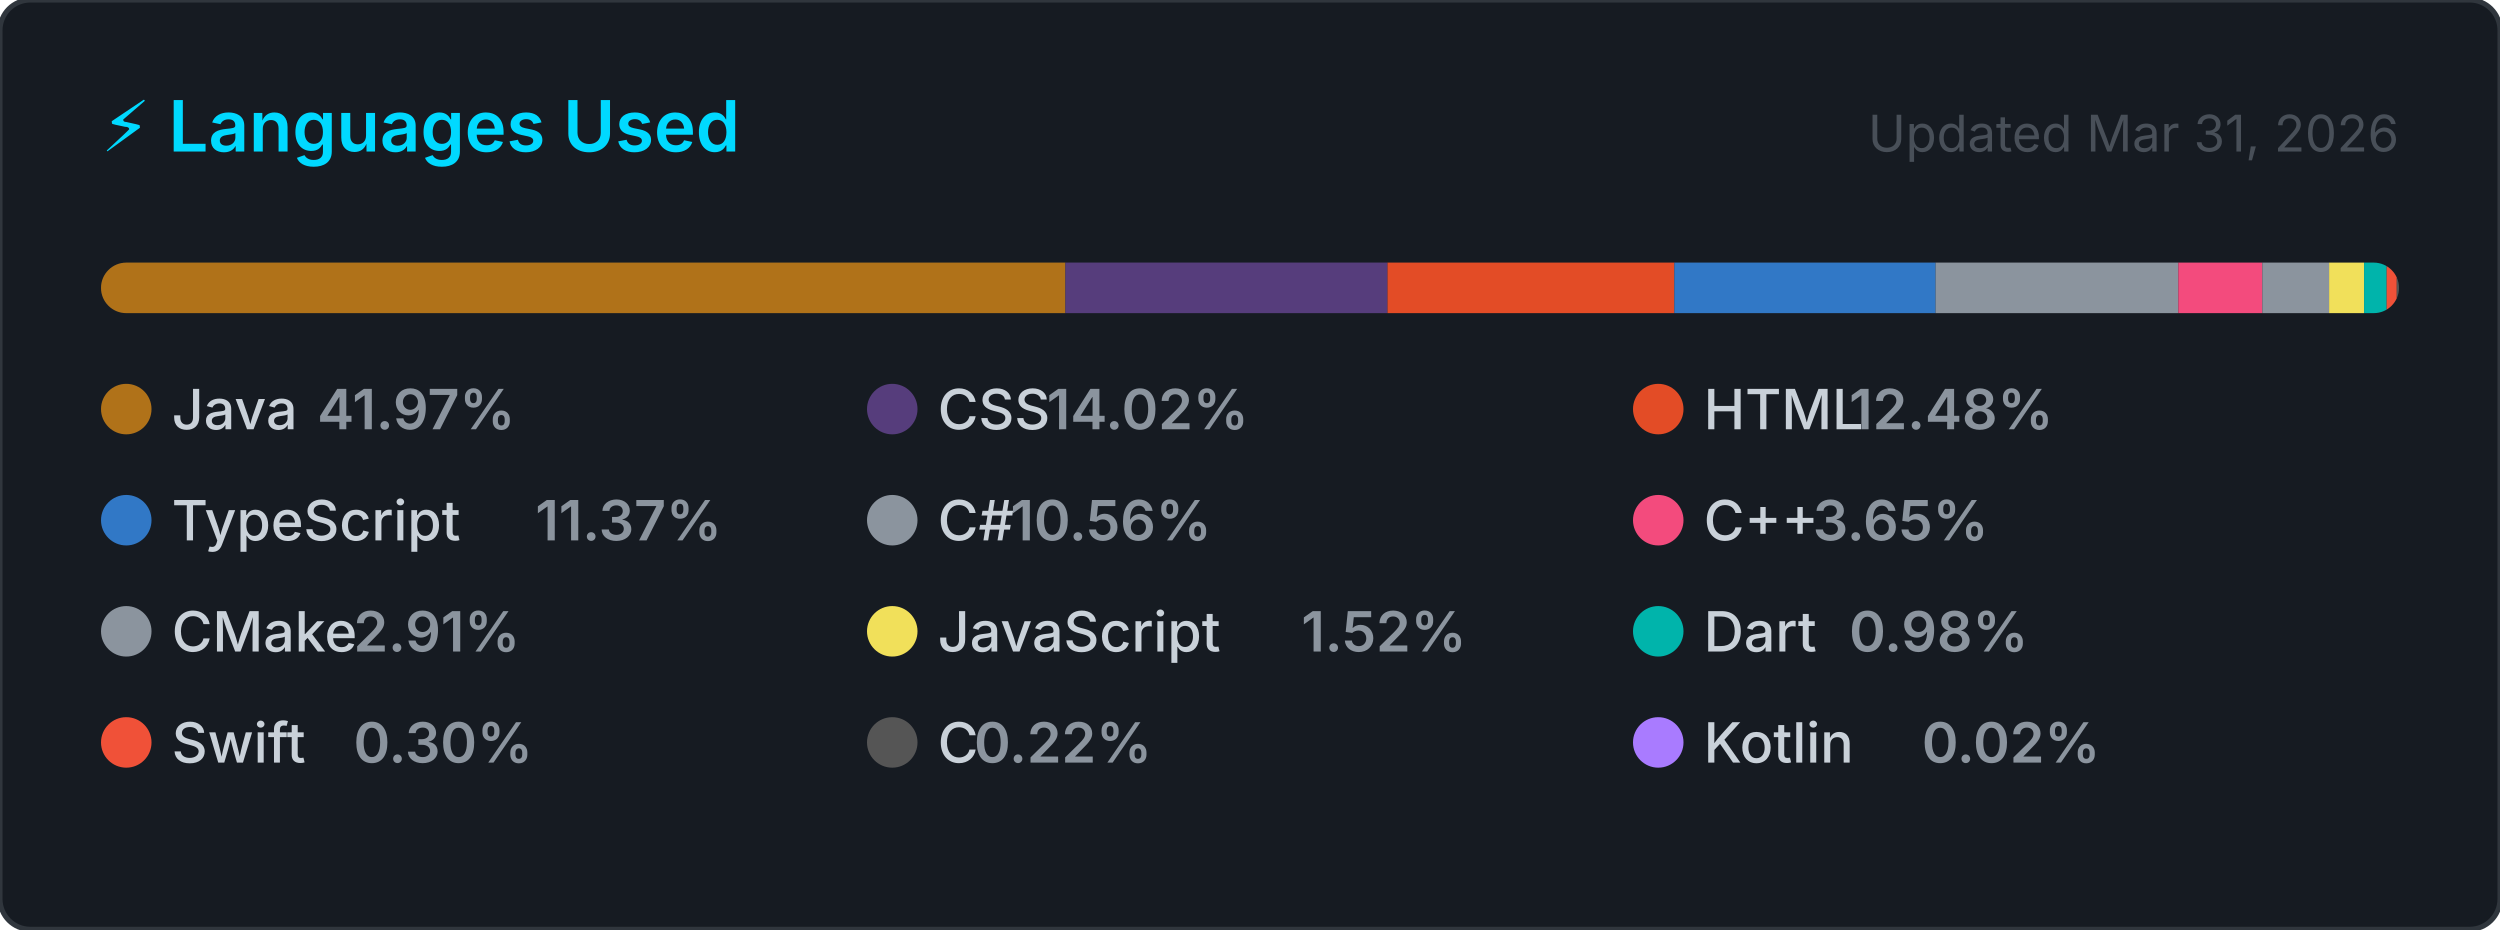
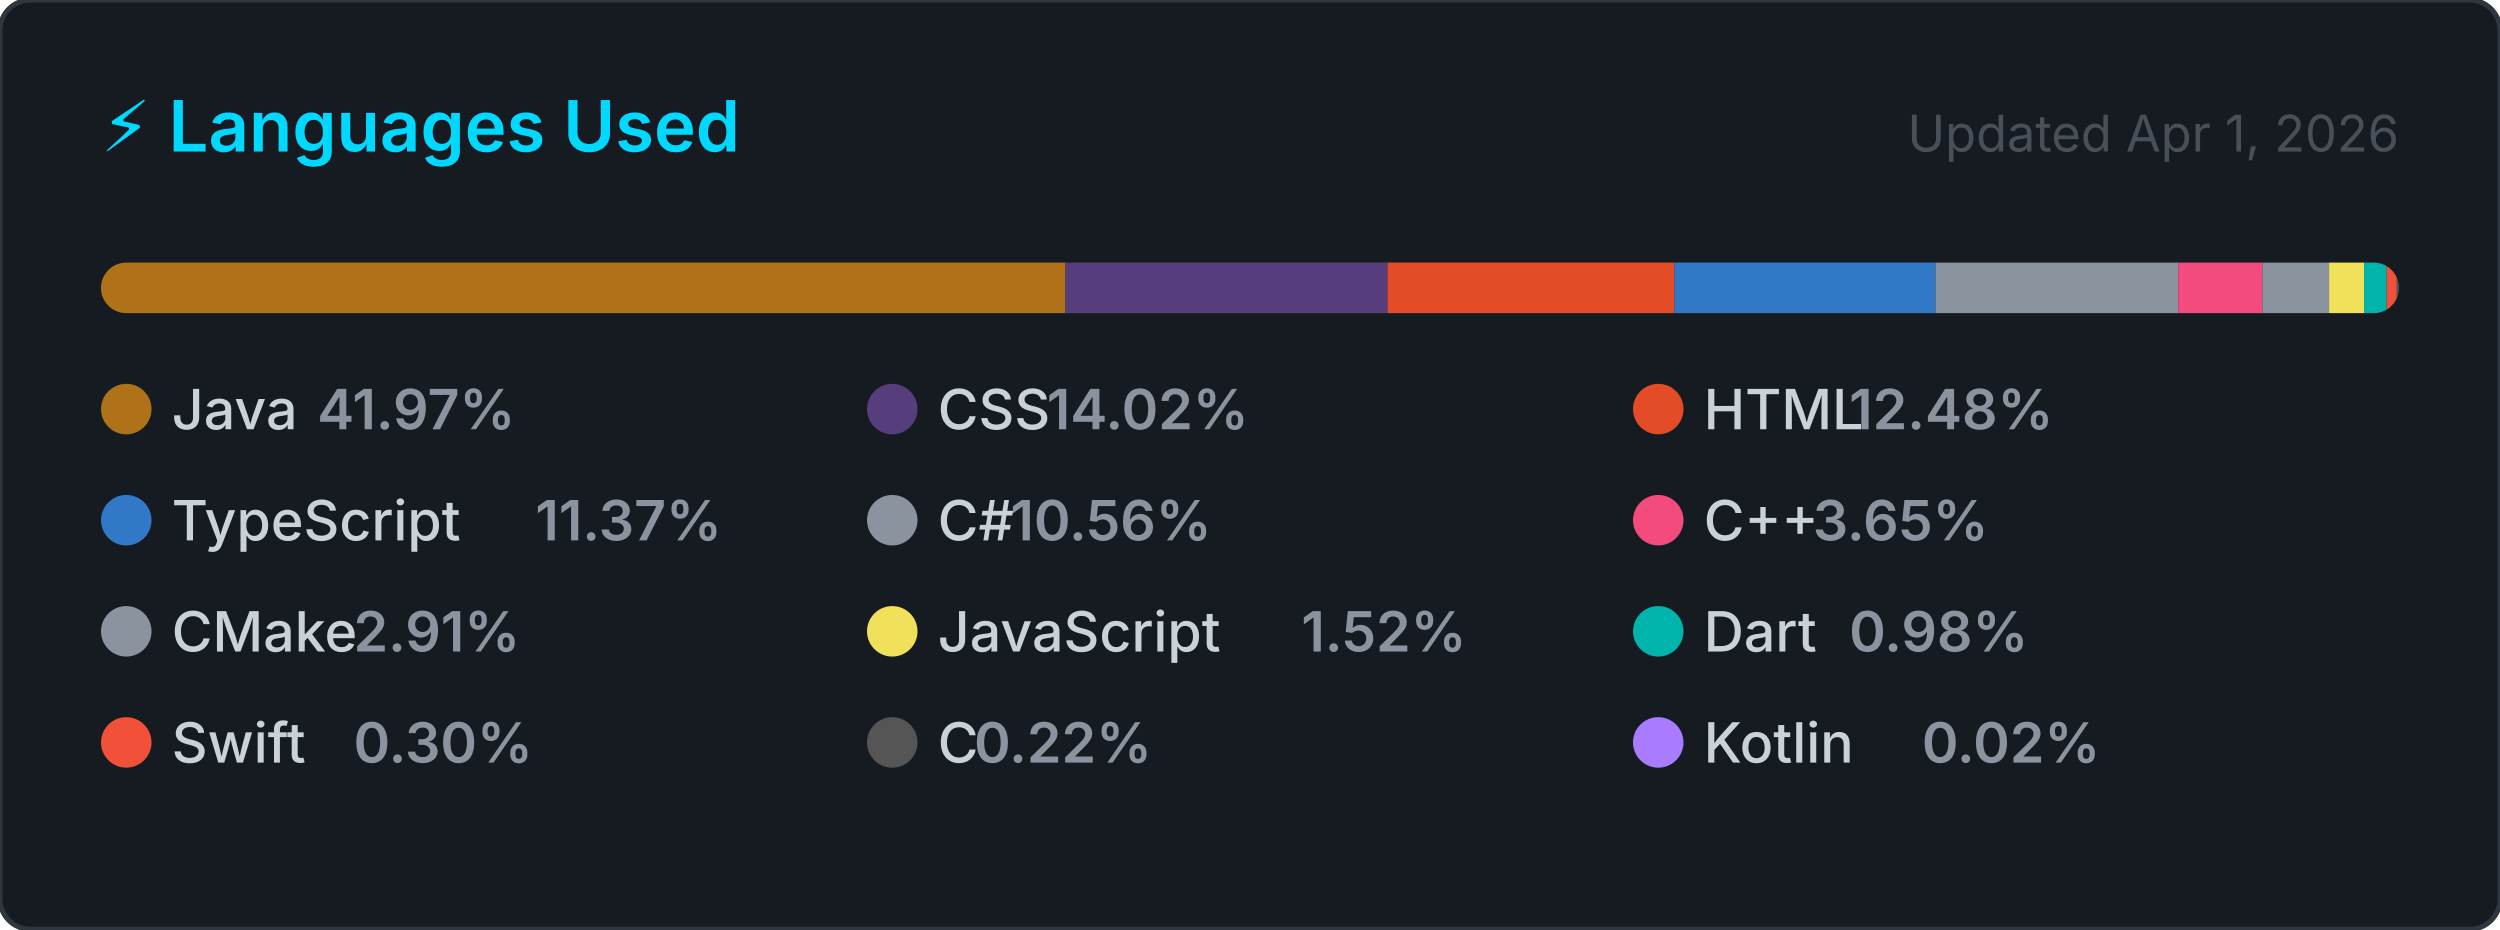
<svg xmlns="http://www.w3.org/2000/svg" width="495" height="184" viewBox="0 0 495 184" role="img" aria-label="Top programming languages for NaXeMate">
  <style>
    .card      { fill: #161b22; stroke: #30363d; stroke-width: 1; }
    .title     { font: 600 14px -apple-system, BlinkMacSystemFont, 'Segoe UI', sans-serif; fill: #00D9FF; }
    .updated   { font: 400 10px -apple-system, BlinkMacSystemFont, 'Segoe UI', sans-serif; fill: #484f58; }
    .lang-name { font: 500 11px -apple-system, BlinkMacSystemFont, 'Segoe UI', sans-serif; fill: #c9d1d9; }
    .lang-pct  { font: 600 11px -apple-system, BlinkMacSystemFont, 'Segoe UI', sans-serif; fill: #8b949e; }
  </style>
  <defs>
    <clipPath id="bar-clip">
      <rect x="20" y="52" width="455" height="10" rx="5" />
    </clipPath>
  </defs>
  <rect width="495" height="184" rx="6" ry="6" class="card" />
  <text x="20" y="30" class="title">⚡ Languages Used</text>
-   <text x="475" y="30" class="updated" text-anchor="end">Updated Mar 31, 2026</text>
+   <text x="475" y="30" class="updated" text-anchor="end">Updated Apr 1, 2026</text>
  <rect x="20" y="52" width="455" height="10" rx="5" fill="#21262d" />
  <g clip-path="url(#bar-clip)">
    <rect x="20.00" y="52" width="190.95" height="10" fill="#b07219" />
    <rect x="210.95" y="52" width="63.78" height="10" fill="#563d7c" />
    <rect x="274.73" y="52" width="56.80" height="10" fill="#e34c26" />
    <rect x="331.52" y="52" width="51.73" height="10" fill="#3178c6" />
    <rect x="383.25" y="52" width="48.06" height="10" fill="#8b949e" />
    <rect x="431.31" y="52" width="16.63" height="10" fill="#f34b7d" />
    <rect x="447.94" y="52" width="13.22" height="10" fill="#8b949e" />
    <rect x="461.16" y="52" width="6.93" height="10" fill="#f1e05a" />
    <rect x="468.09" y="52" width="4.47" height="10" fill="#00B4AB" />
    <rect x="472.56" y="52" width="2.00" height="10" fill="#F05138" />
    <rect x="474.56" y="52" width="2.00" height="10" fill="#555555" />
    <rect x="476.56" y="52" width="2.00" height="10" fill="#A97BFF" />
  </g>
  <g transform="translate(20, 76)">
    <circle cx="5" cy="5" r="5" fill="#b07219" />
    <text x="14" y="9" class="lang-name">Java</text>
    <text x="14" y="9" class="lang-pct" dx="28.8">41.97%</text>
  </g>
  <g transform="translate(171.6667, 76)">
    <circle cx="5" cy="5" r="5" fill="#563d7c" />
    <text x="14" y="9" class="lang-name">CSS</text>
    <text x="14" y="9" class="lang-pct" dx="21.6">14.02%</text>
  </g>
  <g transform="translate(323.3333, 76)">
    <circle cx="5" cy="5" r="5" fill="#e34c26" />
    <text x="14" y="9" class="lang-name">HTML</text>
    <text x="14" y="9" class="lang-pct" dx="28.8">12.48%</text>
  </g>
  <g transform="translate(20, 98)">
    <circle cx="5" cy="5" r="5" fill="#3178c6" />
    <text x="14" y="9" class="lang-name">TypeScript</text>
    <text x="14" y="9" class="lang-pct" dx="72">11.37%</text>
  </g>
  <g transform="translate(171.6667, 98)">
    <circle cx="5" cy="5" r="5" fill="#8b949e" />
    <text x="14" y="9" class="lang-name">C#</text>
    <text x="14" y="9" class="lang-pct" dx="14.4">10.56%</text>
  </g>
  <g transform="translate(323.3333, 98)">
    <circle cx="5" cy="5" r="5" fill="#f34b7d" />
    <text x="14" y="9" class="lang-name">C++</text>
    <text x="14" y="9" class="lang-pct" dx="21.6">3.65%</text>
  </g>
  <g transform="translate(20, 120)">
    <circle cx="5" cy="5" r="5" fill="#8b949e" />
    <text x="14" y="9" class="lang-name">CMake</text>
    <text x="14" y="9" class="lang-pct" dx="36">2.91%</text>
  </g>
  <g transform="translate(171.6667, 120)">
    <circle cx="5" cy="5" r="5" fill="#f1e05a" />
    <text x="14" y="9" class="lang-name">JavaScript</text>
    <text x="14" y="9" class="lang-pct" dx="72">1.52%</text>
  </g>
  <g transform="translate(323.3333, 120)">
    <circle cx="5" cy="5" r="5" fill="#00B4AB" />
    <text x="14" y="9" class="lang-name">Dart</text>
    <text x="14" y="9" class="lang-pct" dx="28.8">0.98%</text>
  </g>
  <g transform="translate(20, 142)">
    <circle cx="5" cy="5" r="5" fill="#F05138" />
    <text x="14" y="9" class="lang-name">Swift</text>
    <text x="14" y="9" class="lang-pct" dx="36">0.30%</text>
  </g>
  <g transform="translate(171.6667, 142)">
    <circle cx="5" cy="5" r="5" fill="#555555" />
    <text x="14" y="9" class="lang-name">C</text>
    <text x="14" y="9" class="lang-pct" dx="7.2">0.22%</text>
  </g>
  <g transform="translate(323.3333, 142)">
    <circle cx="5" cy="5" r="5" fill="#A97BFF" />
    <text x="14" y="9" class="lang-name">Kotlin</text>
    <text x="14" y="9" class="lang-pct" dx="43.2">0.02%</text>
  </g>
</svg>
